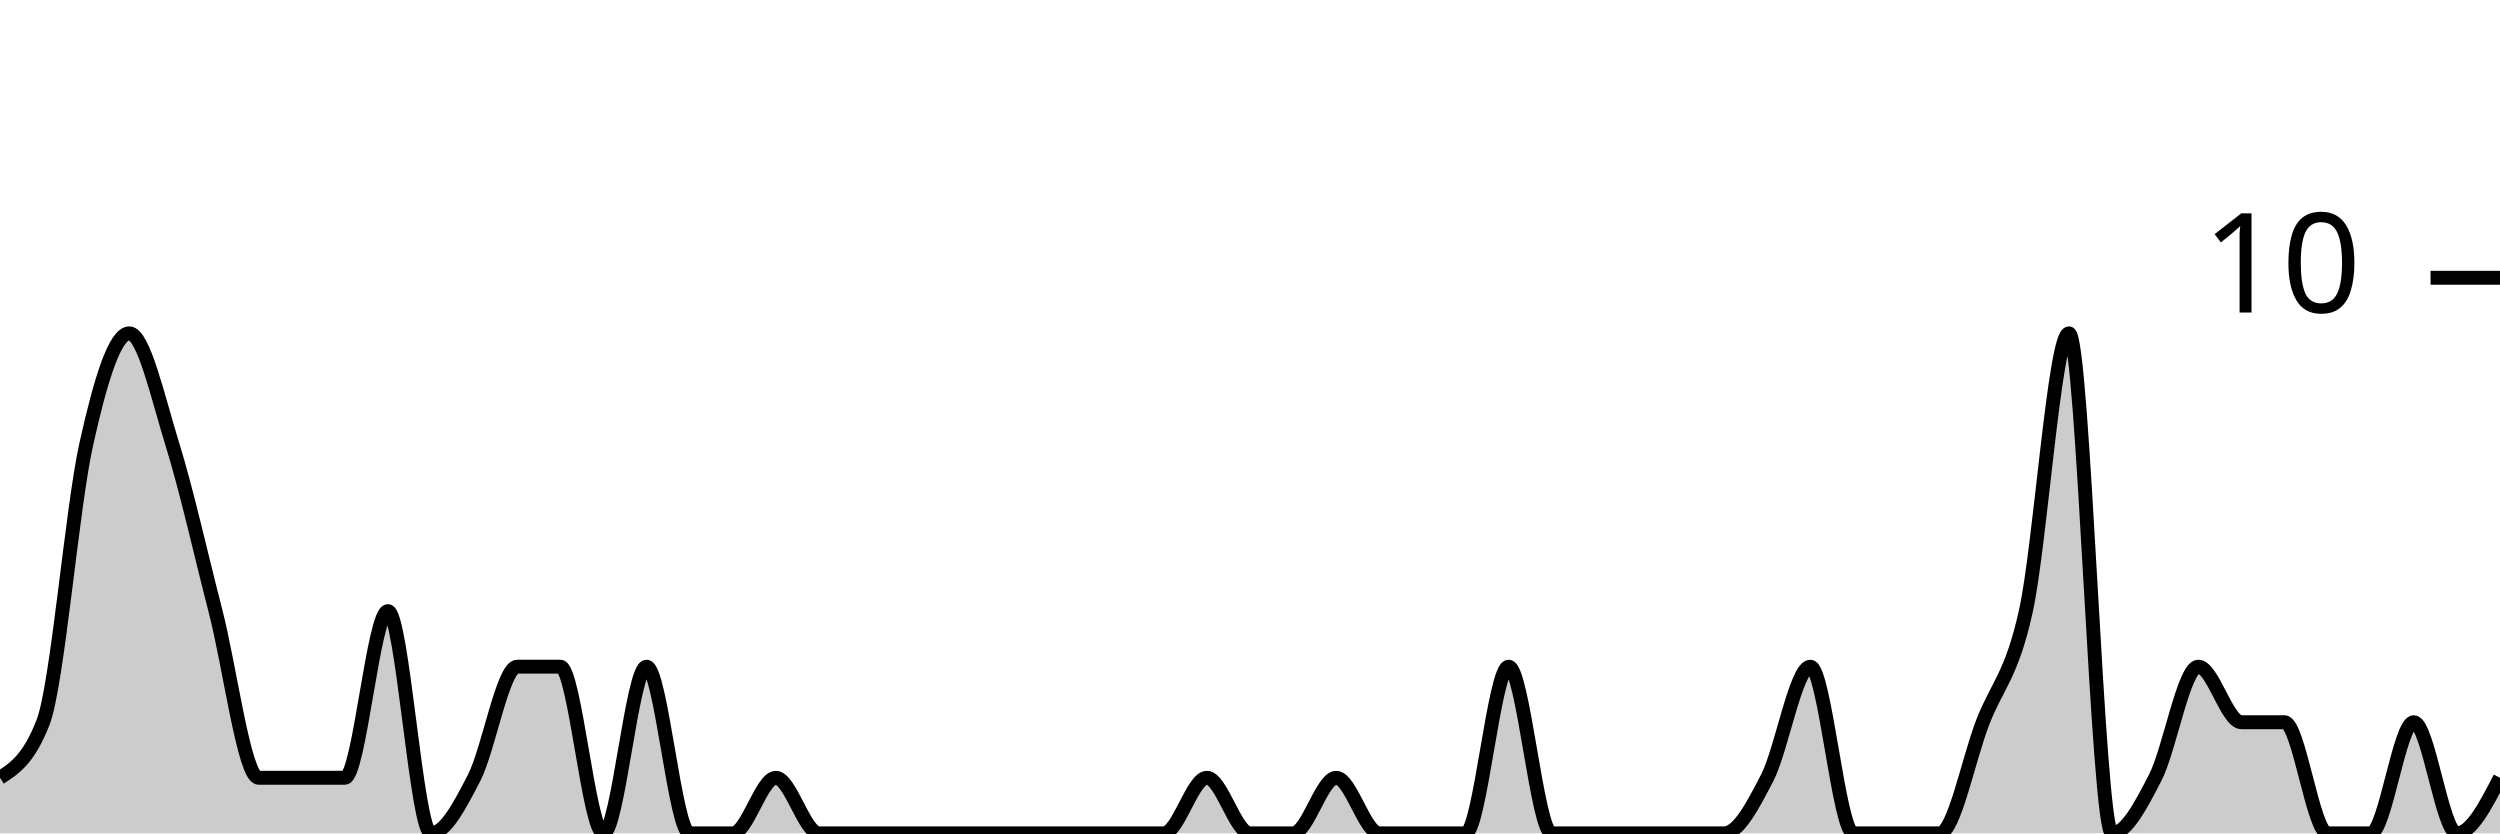
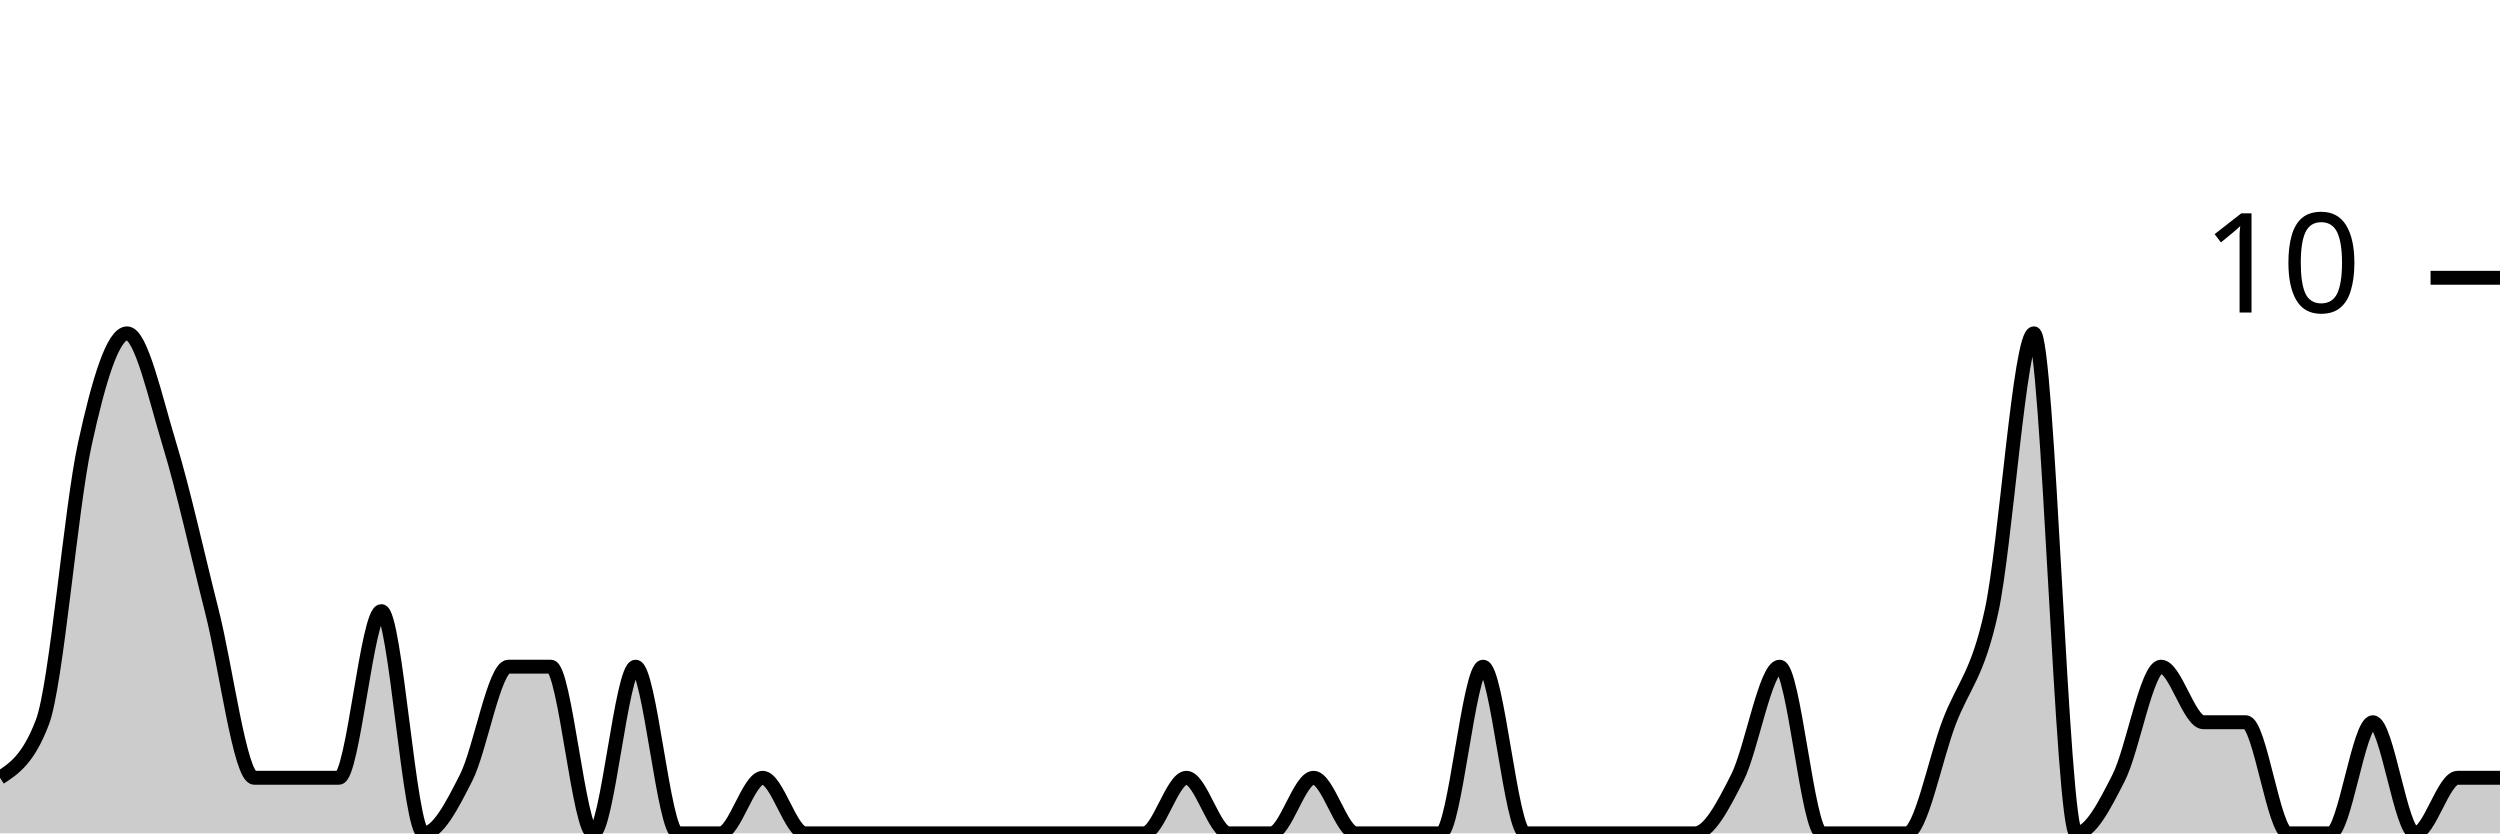
<svg xmlns="http://www.w3.org/2000/svg" viewBox="0 0 180 60">
  <g transform="translate(0,20)">
-     <path class="area" fill="rgba(0, 0, 0, 0.2)" d="M0,36C1.034,35.333,2.069,34.667,3.103,32C4.138,29.333,5.172,16.667,6.207,12C7.241,7.333,8.276,4,9.31,4C10.345,4,11.379,8.667,12.414,12C13.448,15.333,14.483,20,15.517,24C16.552,28,17.586,36,18.621,36C19.655,36,20.69,36,21.724,36C22.759,36,23.793,36,24.828,36C25.862,36,26.897,24,27.931,24C28.966,24,30,40,31.034,40C32.069,40,33.103,38,34.138,36C35.172,34,36.207,28,37.241,28C38.276,28,39.31,28,40.345,28C41.379,28,42.414,40,43.448,40C44.483,40,45.517,28,46.552,28C47.586,28,48.621,40,49.655,40C50.69,40,51.724,40,52.759,40C53.793,40,54.828,36,55.862,36C56.897,36,57.931,40,58.966,40C60,40,61.034,40,62.069,40C63.103,40,64.138,40,65.172,40C66.207,40,67.241,40,68.276,40C69.31,40,70.345,40,71.379,40C72.414,40,73.448,40,74.483,40C75.517,40,76.552,40,77.586,40C78.621,40,79.655,40,80.69,40C81.724,40,82.759,40,83.793,40C84.828,40,85.862,36,86.897,36C87.931,36,88.966,40,90,40C91.034,40,92.069,40,93.103,40C94.138,40,95.172,36,96.207,36C97.241,36,98.276,40,99.31,40C100.345,40,101.379,40,102.414,40C103.448,40,104.483,40,105.517,40C106.552,40,107.586,28,108.621,28C109.655,28,110.69,40,111.724,40C112.759,40,113.793,40,114.828,40C115.862,40,116.897,40,117.931,40C118.966,40,120,40,121.034,40C122.069,40,123.103,40,124.138,40C125.172,40,126.207,38,127.241,36C128.276,34,129.31,28,130.345,28C131.379,28,132.414,40,133.448,40C134.483,40,135.517,40,136.552,40C137.586,40,138.621,40,139.655,40C140.69,40,141.724,34.667,142.759,32C143.793,29.333,144.828,28.667,145.862,24C146.897,19.333,147.931,4,148.966,4C150,4,151.034,40,152.069,40C153.103,40,154.138,38,155.172,36C156.207,34,157.241,28,158.276,28C159.31,28,160.345,32,161.379,32C162.414,32,163.448,32,164.483,32C165.517,32,166.552,40,167.586,40C168.621,40,169.655,40,170.69,40C171.724,40,172.759,32,173.793,32C174.828,32,175.862,40,176.897,40C177.931,40,178.966,38,180,36L180,40C178.966,40,177.931,40,176.897,40C175.862,40,174.828,40,173.793,40C172.759,40,171.724,40,170.69,40C169.655,40,168.621,40,167.586,40C166.552,40,165.517,40,164.483,40C163.448,40,162.414,40,161.379,40C160.345,40,159.31,40,158.276,40C157.241,40,156.207,40,155.172,40C154.138,40,153.103,40,152.069,40C151.034,40,150,40,148.966,40C147.931,40,146.897,40,145.862,40C144.828,40,143.793,40,142.759,40C141.724,40,140.69,40,139.655,40C138.621,40,137.586,40,136.552,40C135.517,40,134.483,40,133.448,40C132.414,40,131.379,40,130.345,40C129.31,40,128.276,40,127.241,40C126.207,40,125.172,40,124.138,40C123.103,40,122.069,40,121.034,40C120,40,118.966,40,117.931,40C116.897,40,115.862,40,114.828,40C113.793,40,112.759,40,111.724,40C110.69,40,109.655,40,108.621,40C107.586,40,106.552,40,105.517,40C104.483,40,103.448,40,102.414,40C101.379,40,100.345,40,99.31,40C98.276,40,97.241,40,96.207,40C95.172,40,94.138,40,93.103,40C92.069,40,91.034,40,90,40C88.966,40,87.931,40,86.897,40C85.862,40,84.828,40,83.793,40C82.759,40,81.724,40,80.69,40C79.655,40,78.621,40,77.586,40C76.552,40,75.517,40,74.483,40C73.448,40,72.414,40,71.379,40C70.345,40,69.31,40,68.276,40C67.241,40,66.207,40,65.172,40C64.138,40,63.103,40,62.069,40C61.034,40,60,40,58.966,40C57.931,40,56.897,40,55.862,40C54.828,40,53.793,40,52.759,40C51.724,40,50.69,40,49.655,40C48.621,40,47.586,40,46.552,40C45.517,40,44.483,40,43.448,40C42.414,40,41.379,40,40.345,40C39.31,40,38.276,40,37.241,40C36.207,40,35.172,40,34.138,40C33.103,40,32.069,40,31.034,40C30,40,28.966,40,27.931,40C26.897,40,25.862,40,24.828,40C23.793,40,22.759,40,21.724,40C20.69,40,19.655,40,18.621,40C17.586,40,16.552,40,15.517,40C14.483,40,13.448,40,12.414,40C11.379,40,10.345,40,9.31,40C8.276,40,7.241,40,6.207,40C5.172,40,4.138,40,3.103,40C2.069,40,1.034,40,0,40Z" />
-     <path class="line" stroke="black" fill="none" d="M0,36C1.034,35.333,2.069,34.667,3.103,32C4.138,29.333,5.172,16.667,6.207,12C7.241,7.333,8.276,4,9.31,4C10.345,4,11.379,8.667,12.414,12C13.448,15.333,14.483,20,15.517,24C16.552,28,17.586,36,18.621,36C19.655,36,20.69,36,21.724,36C22.759,36,23.793,36,24.828,36C25.862,36,26.897,24,27.931,24C28.966,24,30,40,31.034,40C32.069,40,33.103,38,34.138,36C35.172,34,36.207,28,37.241,28C38.276,28,39.31,28,40.345,28C41.379,28,42.414,40,43.448,40C44.483,40,45.517,28,46.552,28C47.586,28,48.621,40,49.655,40C50.69,40,51.724,40,52.759,40C53.793,40,54.828,36,55.862,36C56.897,36,57.931,40,58.966,40C60,40,61.034,40,62.069,40C63.103,40,64.138,40,65.172,40C66.207,40,67.241,40,68.276,40C69.31,40,70.345,40,71.379,40C72.414,40,73.448,40,74.483,40C75.517,40,76.552,40,77.586,40C78.621,40,79.655,40,80.69,40C81.724,40,82.759,40,83.793,40C84.828,40,85.862,36,86.897,36C87.931,36,88.966,40,90,40C91.034,40,92.069,40,93.103,40C94.138,40,95.172,36,96.207,36C97.241,36,98.276,40,99.31,40C100.345,40,101.379,40,102.414,40C103.448,40,104.483,40,105.517,40C106.552,40,107.586,28,108.621,28C109.655,28,110.69,40,111.724,40C112.759,40,113.793,40,114.828,40C115.862,40,116.897,40,117.931,40C118.966,40,120,40,121.034,40C122.069,40,123.103,40,124.138,40C125.172,40,126.207,38,127.241,36C128.276,34,129.31,28,130.345,28C131.379,28,132.414,40,133.448,40C134.483,40,135.517,40,136.552,40C137.586,40,138.621,40,139.655,40C140.69,40,141.724,34.667,142.759,32C143.793,29.333,144.828,28.667,145.862,24C146.897,19.333,147.931,4,148.966,4C150,4,151.034,40,152.069,40C153.103,40,154.138,38,155.172,36C156.207,34,157.241,28,158.276,28C159.31,28,160.345,32,161.379,32C162.414,32,163.448,32,164.483,32C165.517,32,166.552,40,167.586,40C168.621,40,169.655,40,170.69,40C171.724,40,172.759,32,173.793,32C174.828,32,175.862,40,176.897,40C177.931,40,178.966,38,180,36" />
+     <path class="area" fill="rgba(0, 0, 0, 0.2)" d="M0,36C1.017,35.333,2.034,34.667,3.051,32C4.068,29.333,5.085,16.667,6.102,12C7.119,7.333,8.136,4,9.153,4C10.169,4,11.186,8.667,12.203,12C13.22,15.333,14.237,20,15.254,24C16.271,28,17.288,36,18.305,36C19.322,36,20.339,36,21.356,36C22.373,36,23.39,36,24.407,36C25.424,36,26.441,24,27.458,24C28.475,24,29.492,40,30.508,40C31.525,40,32.542,38,33.559,36C34.576,34,35.593,28,36.61,28C37.627,28,38.644,28,39.661,28C40.678,28,41.695,40,42.712,40C43.729,40,44.746,28,45.763,28C46.78,28,47.797,40,48.814,40C49.831,40,50.847,40,51.864,40C52.881,40,53.898,36,54.915,36C55.932,36,56.949,40,57.966,40C58.983,40,60,40,61.017,40C62.034,40,63.051,40,64.068,40C65.085,40,66.102,40,67.119,40C68.136,40,69.153,40,70.169,40C71.186,40,72.203,40,73.22,40C74.237,40,75.254,40,76.271,40C77.288,40,78.305,40,79.322,40C80.339,40,81.356,40,82.373,40C83.39,40,84.407,36,85.424,36C86.441,36,87.458,40,88.475,40C89.492,40,90.508,40,91.525,40C92.542,40,93.559,36,94.576,36C95.593,36,96.61,40,97.627,40C98.644,40,99.661,40,100.678,40C101.695,40,102.712,40,103.729,40C104.746,40,105.763,28,106.78,28C107.797,28,108.814,40,109.831,40C110.847,40,111.864,40,112.881,40C113.898,40,114.915,40,115.932,40C116.949,40,117.966,40,118.983,40C120,40,121.017,40,122.034,40C123.051,40,124.068,38,125.085,36C126.102,34,127.119,28,128.136,28C129.153,28,130.169,40,131.186,40C132.203,40,133.22,40,134.237,40C135.254,40,136.271,40,137.288,40C138.305,40,139.322,34.667,140.339,32C141.356,29.333,142.373,28.667,143.39,24C144.407,19.333,145.424,4,146.441,4C147.458,4,148.475,40,149.492,40C150.508,40,151.525,38,152.542,36C153.559,34,154.576,28,155.593,28C156.61,28,157.627,32,158.644,32C159.661,32,160.678,32,161.695,32C162.712,32,163.729,40,164.746,40C165.763,40,166.78,40,167.797,40C168.814,40,169.831,32,170.847,32C171.864,32,172.881,40,173.898,40C174.915,40,175.932,36,176.949,36C177.966,36,178.983,36,180,36L180,40C178.983,40,177.966,40,176.949,40C175.932,40,174.915,40,173.898,40C172.881,40,171.864,40,170.847,40C169.831,40,168.814,40,167.797,40C166.78,40,165.763,40,164.746,40C163.729,40,162.712,40,161.695,40C160.678,40,159.661,40,158.644,40C157.627,40,156.61,40,155.593,40C154.576,40,153.559,40,152.542,40C151.525,40,150.508,40,149.492,40C148.475,40,147.458,40,146.441,40C145.424,40,144.407,40,143.39,40C142.373,40,141.356,40,140.339,40C139.322,40,138.305,40,137.288,40C136.271,40,135.254,40,134.237,40C133.22,40,132.203,40,131.186,40C130.169,40,129.153,40,128.136,40C127.119,40,126.102,40,125.085,40C124.068,40,123.051,40,122.034,40C121.017,40,120,40,118.983,40C117.966,40,116.949,40,115.932,40C114.915,40,113.898,40,112.881,40C111.864,40,110.847,40,109.831,40C108.814,40,107.797,40,106.78,40C105.763,40,104.746,40,103.729,40C102.712,40,101.695,40,100.678,40C99.661,40,98.644,40,97.627,40C96.61,40,95.593,40,94.576,40C93.559,40,92.542,40,91.525,40C90.508,40,89.492,40,88.475,40C87.458,40,86.441,40,85.424,40C84.407,40,83.39,40,82.373,40C81.356,40,80.339,40,79.322,40C78.305,40,77.288,40,76.271,40C75.254,40,74.237,40,73.22,40C72.203,40,71.186,40,70.169,40C69.153,40,68.136,40,67.119,40C66.102,40,65.085,40,64.068,40C63.051,40,62.034,40,61.017,40C60,40,58.983,40,57.966,40C56.949,40,55.932,40,54.915,40C53.898,40,52.881,40,51.864,40C50.847,40,49.831,40,48.814,40C47.797,40,46.78,40,45.763,40C44.746,40,43.729,40,42.712,40C41.695,40,40.678,40,39.661,40C38.644,40,37.627,40,36.61,40C35.593,40,34.576,40,33.559,40C32.542,40,31.525,40,30.508,40C29.492,40,28.475,40,27.458,40C26.441,40,25.424,40,24.407,40C23.39,40,22.373,40,21.356,40C20.339,40,19.322,40,18.305,40C17.288,40,16.271,40,15.254,40C14.237,40,13.22,40,12.203,40C11.186,40,10.169,40,9.153,40C8.136,40,7.119,40,6.102,40C5.085,40,4.068,40,3.051,40C2.034,40,1.017,40,0,40Z" />
+     <path class="line" stroke="black" fill="none" d="M0,36C1.017,35.333,2.034,34.667,3.051,32C4.068,29.333,5.085,16.667,6.102,12C7.119,7.333,8.136,4,9.153,4C10.169,4,11.186,8.667,12.203,12C13.22,15.333,14.237,20,15.254,24C16.271,28,17.288,36,18.305,36C19.322,36,20.339,36,21.356,36C22.373,36,23.39,36,24.407,36C25.424,36,26.441,24,27.458,24C28.475,24,29.492,40,30.508,40C31.525,40,32.542,38,33.559,36C34.576,34,35.593,28,36.61,28C37.627,28,38.644,28,39.661,28C40.678,28,41.695,40,42.712,40C43.729,40,44.746,28,45.763,28C46.78,28,47.797,40,48.814,40C49.831,40,50.847,40,51.864,40C52.881,40,53.898,36,54.915,36C55.932,36,56.949,40,57.966,40C58.983,40,60,40,61.017,40C62.034,40,63.051,40,64.068,40C65.085,40,66.102,40,67.119,40C68.136,40,69.153,40,70.169,40C71.186,40,72.203,40,73.22,40C74.237,40,75.254,40,76.271,40C77.288,40,78.305,40,79.322,40C80.339,40,81.356,40,82.373,40C83.39,40,84.407,36,85.424,36C86.441,36,87.458,40,88.475,40C89.492,40,90.508,40,91.525,40C92.542,40,93.559,36,94.576,36C95.593,36,96.61,40,97.627,40C98.644,40,99.661,40,100.678,40C101.695,40,102.712,40,103.729,40C104.746,40,105.763,28,106.78,28C107.797,28,108.814,40,109.831,40C110.847,40,111.864,40,112.881,40C113.898,40,114.915,40,115.932,40C116.949,40,117.966,40,118.983,40C120,40,121.017,40,122.034,40C123.051,40,124.068,38,125.085,36C126.102,34,127.119,28,128.136,28C129.153,28,130.169,40,131.186,40C132.203,40,133.22,40,134.237,40C135.254,40,136.271,40,137.288,40C138.305,40,139.322,34.667,140.339,32C141.356,29.333,142.373,28.667,143.39,24C144.407,19.333,145.424,4,146.441,4C147.458,4,148.475,40,149.492,40C150.508,40,151.525,38,152.542,36C153.559,34,154.576,28,155.593,28C156.61,28,157.627,32,158.644,32C159.661,32,160.678,32,161.695,32C162.712,32,163.729,40,164.746,40C165.763,40,166.78,40,167.797,40C168.814,40,169.831,32,170.847,32C171.864,32,172.881,40,173.898,40C174.915,40,175.932,36,176.949,36C177.966,36,178.983,36,180,36" />
    <path class="axis-ceiling" stroke-width="1" stroke="black" fill="none" d="M175,0L180,0" />
    <text class="axis-ceiling-label" font-family="sans-serif" text-anchor="end" font-size="10px" x="170" y="2.5">10</text>
  </g>
</svg>
